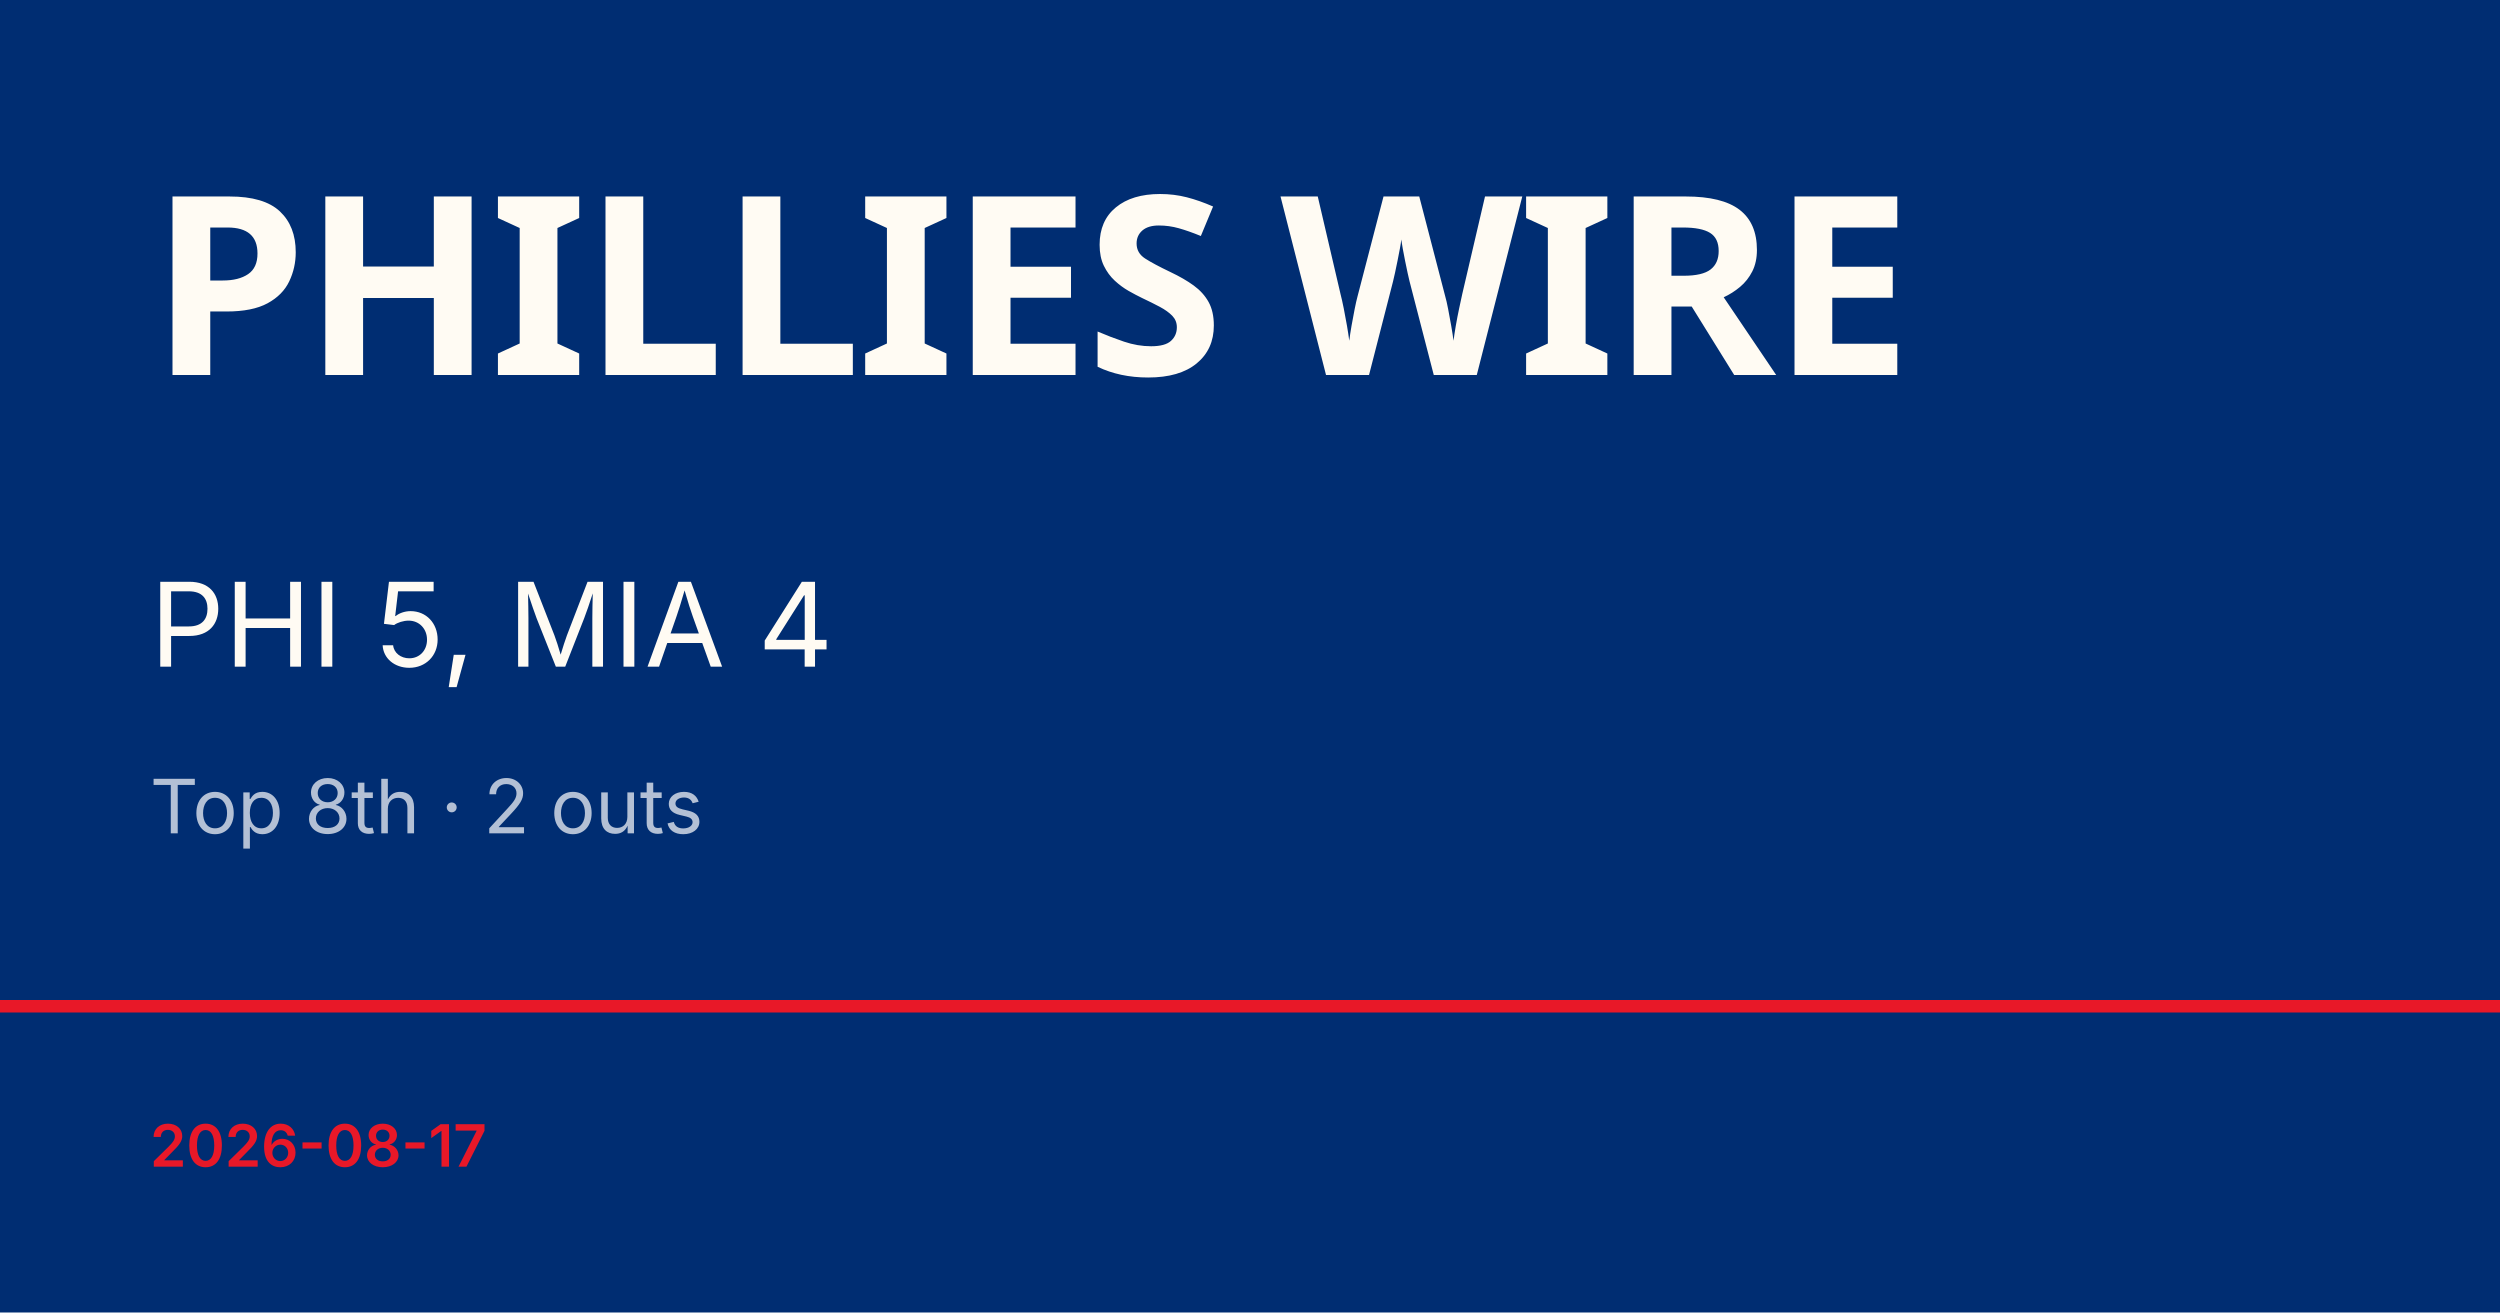
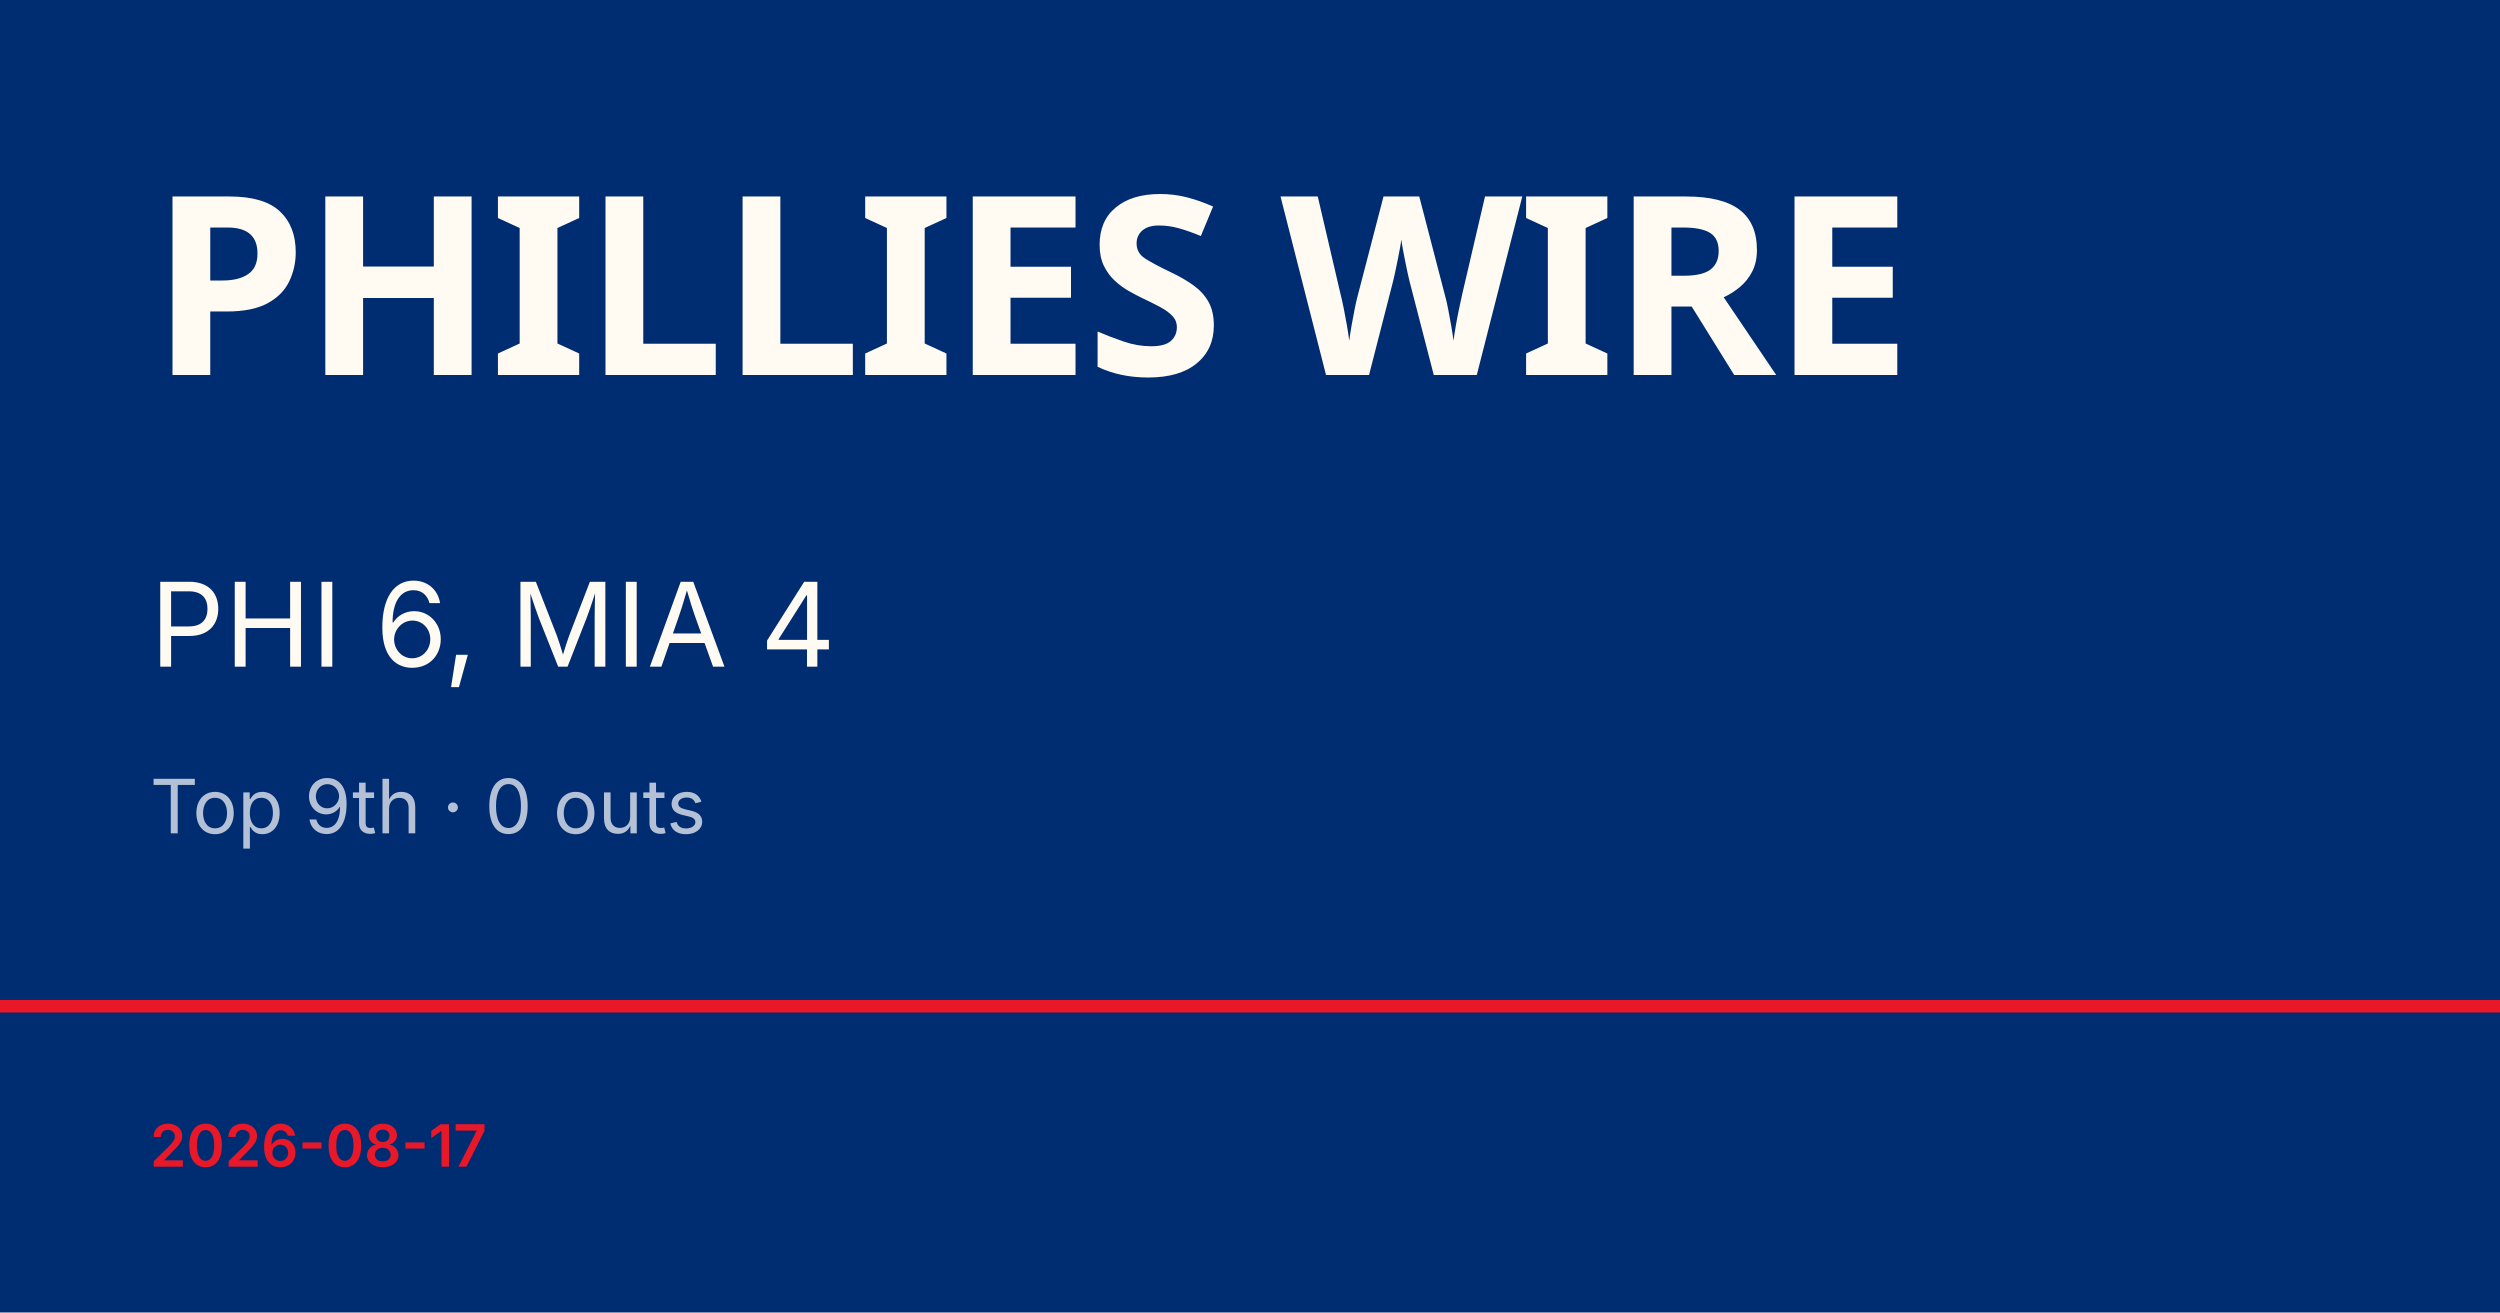
<svg xmlns="http://www.w3.org/2000/svg" viewBox="0 0 1200 630">
  <rect width="1200" height="630" fill="#002d72" />
  <rect y="480" width="1200" height="6" fill="#e81828" />
  <text x="72" y="180" font-family="Barlow Condensed, Impact, sans-serif" font-size="120" font-weight="900" fill="#fffbf3" letter-spacing="-2">PHILLIES WIRE</text>
-   <text x="72" y="320" font-family="Inter, Helvetica, sans-serif" font-size="56" fill="#fffbf3">PHI 5, MIA 4</text>
-   <text x="72" y="400" font-family="Inter, Helvetica, sans-serif" font-size="36" fill="rgba(255,255,255,0.7)">Top 8th · 2 outs</text>
+   <text x="72" y="320" font-family="Inter, Helvetica, sans-serif" font-size="56" fill="#fffbf3">PHI 6, MIA 4</text>
+   <text x="72" y="400" font-family="Inter, Helvetica, sans-serif" font-size="36" fill="rgba(255,255,255,0.7)">Top 9th · 0 outs</text>
  <text x="72" y="560" font-family="Inter, Helvetica, sans-serif" font-size="28" fill="#e81828" font-weight="600">2026-08-17</text>
</svg>
